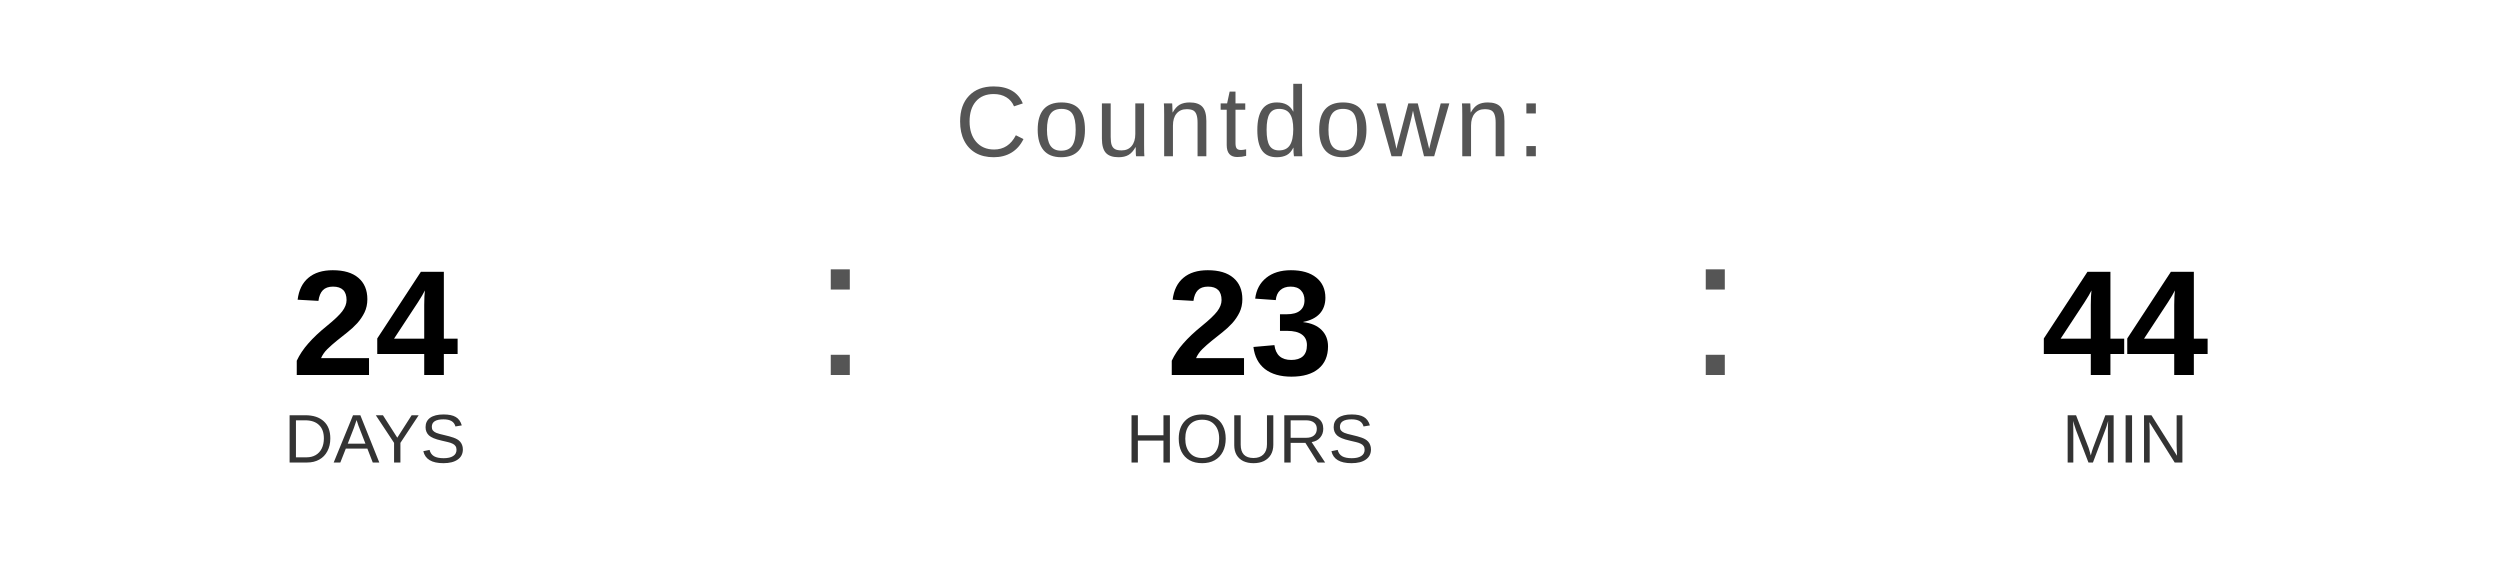
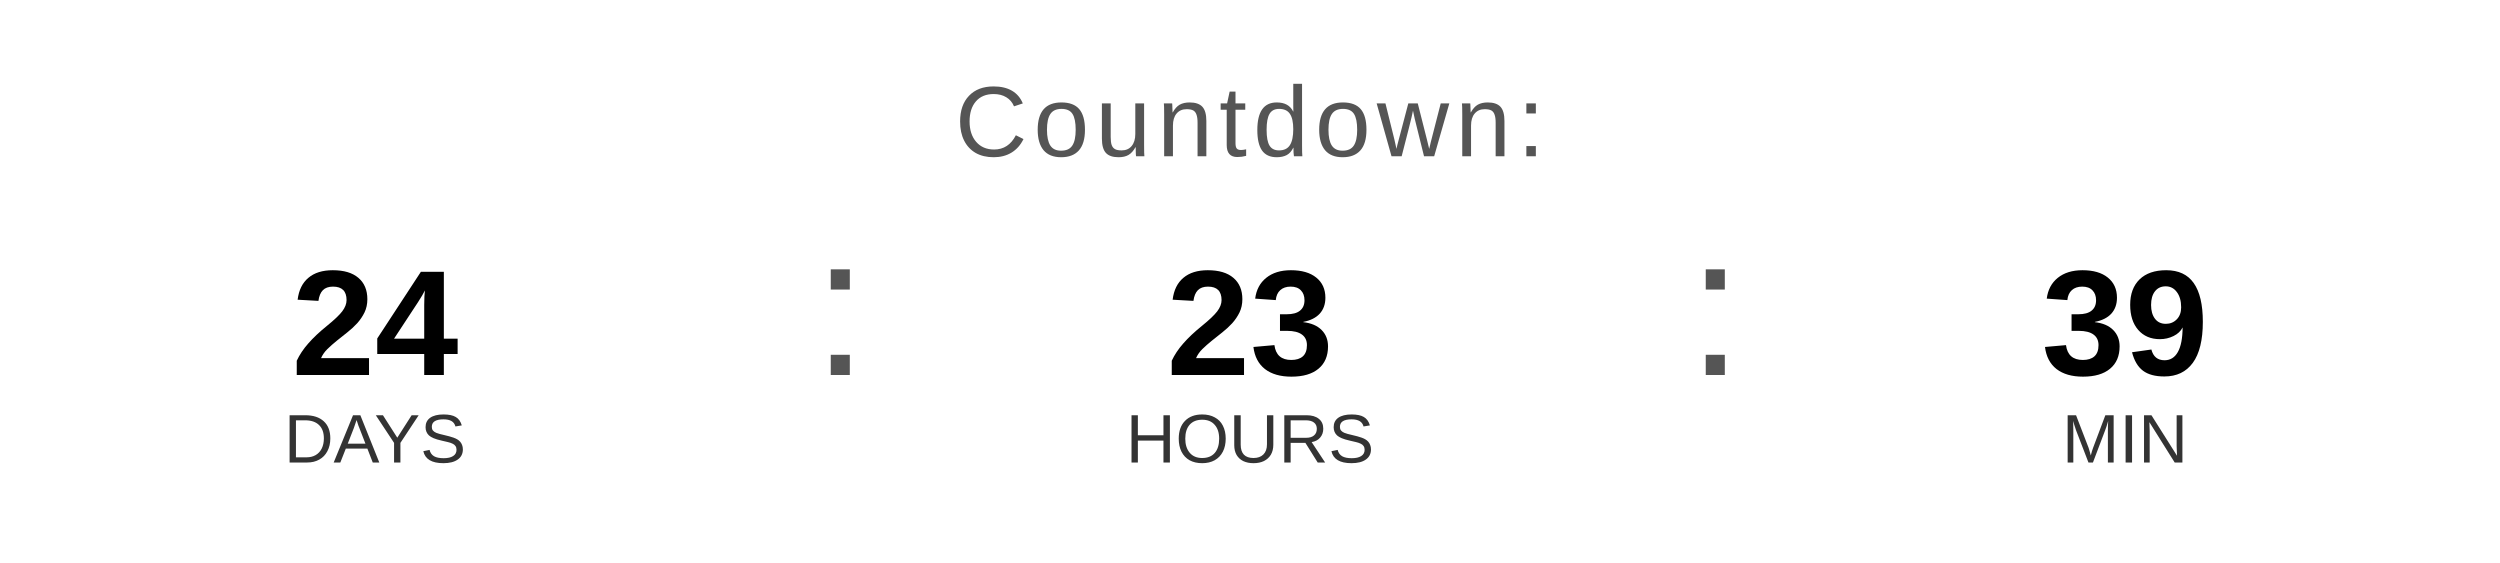
<svg xmlns="http://www.w3.org/2000/svg" width="400" height="90" viewBox="0 0 400 90">
  <text x="200" y="25" font-family="Arial, Helvetica, sans-serif" font-size="16" fill="#555555" text-anchor="middle" letter-spacing="1">
    Countdown:
  </text>
  <text x="60" y="60" font-family="Arial, Helvetica, sans-serif" font-size="24" font-weight="bold" fill="#000000" text-anchor="middle">24</text>
  <text x="60" y="74" font-family="Arial, Helvetica, sans-serif" font-size="11" fill="#333333" text-anchor="middle">DAYS</text>
  <text x="130" y="60" font-family="Arial, sans-serif" font-size="32" fill="#555555">:</text>
  <text x="200" y="60" font-family="Arial, Helvetica, sans-serif" font-size="24" font-weight="bold" fill="#000000" text-anchor="middle">23</text>
  <text x="200" y="74" font-family="Arial, Helvetica, sans-serif" font-size="11" fill="#333333" text-anchor="middle">HOURS</text>
  <text x="270" y="60" font-family="Arial, sans-serif" font-size="32" fill="#555555">:</text>
-   <text x="340" y="60" font-family="Arial, Helvetica, sans-serif" font-size="24" font-weight="bold" fill="#000000" text-anchor="middle">44</text>
+   <text x="340" y="60" font-family="Arial, Helvetica, sans-serif" font-size="24" font-weight="bold" fill="#000000" text-anchor="middle">39</text>
  <text x="340" y="74" font-family="Arial, Helvetica, sans-serif" font-size="11" fill="#333333" text-anchor="middle">MIN</text>
</svg>
